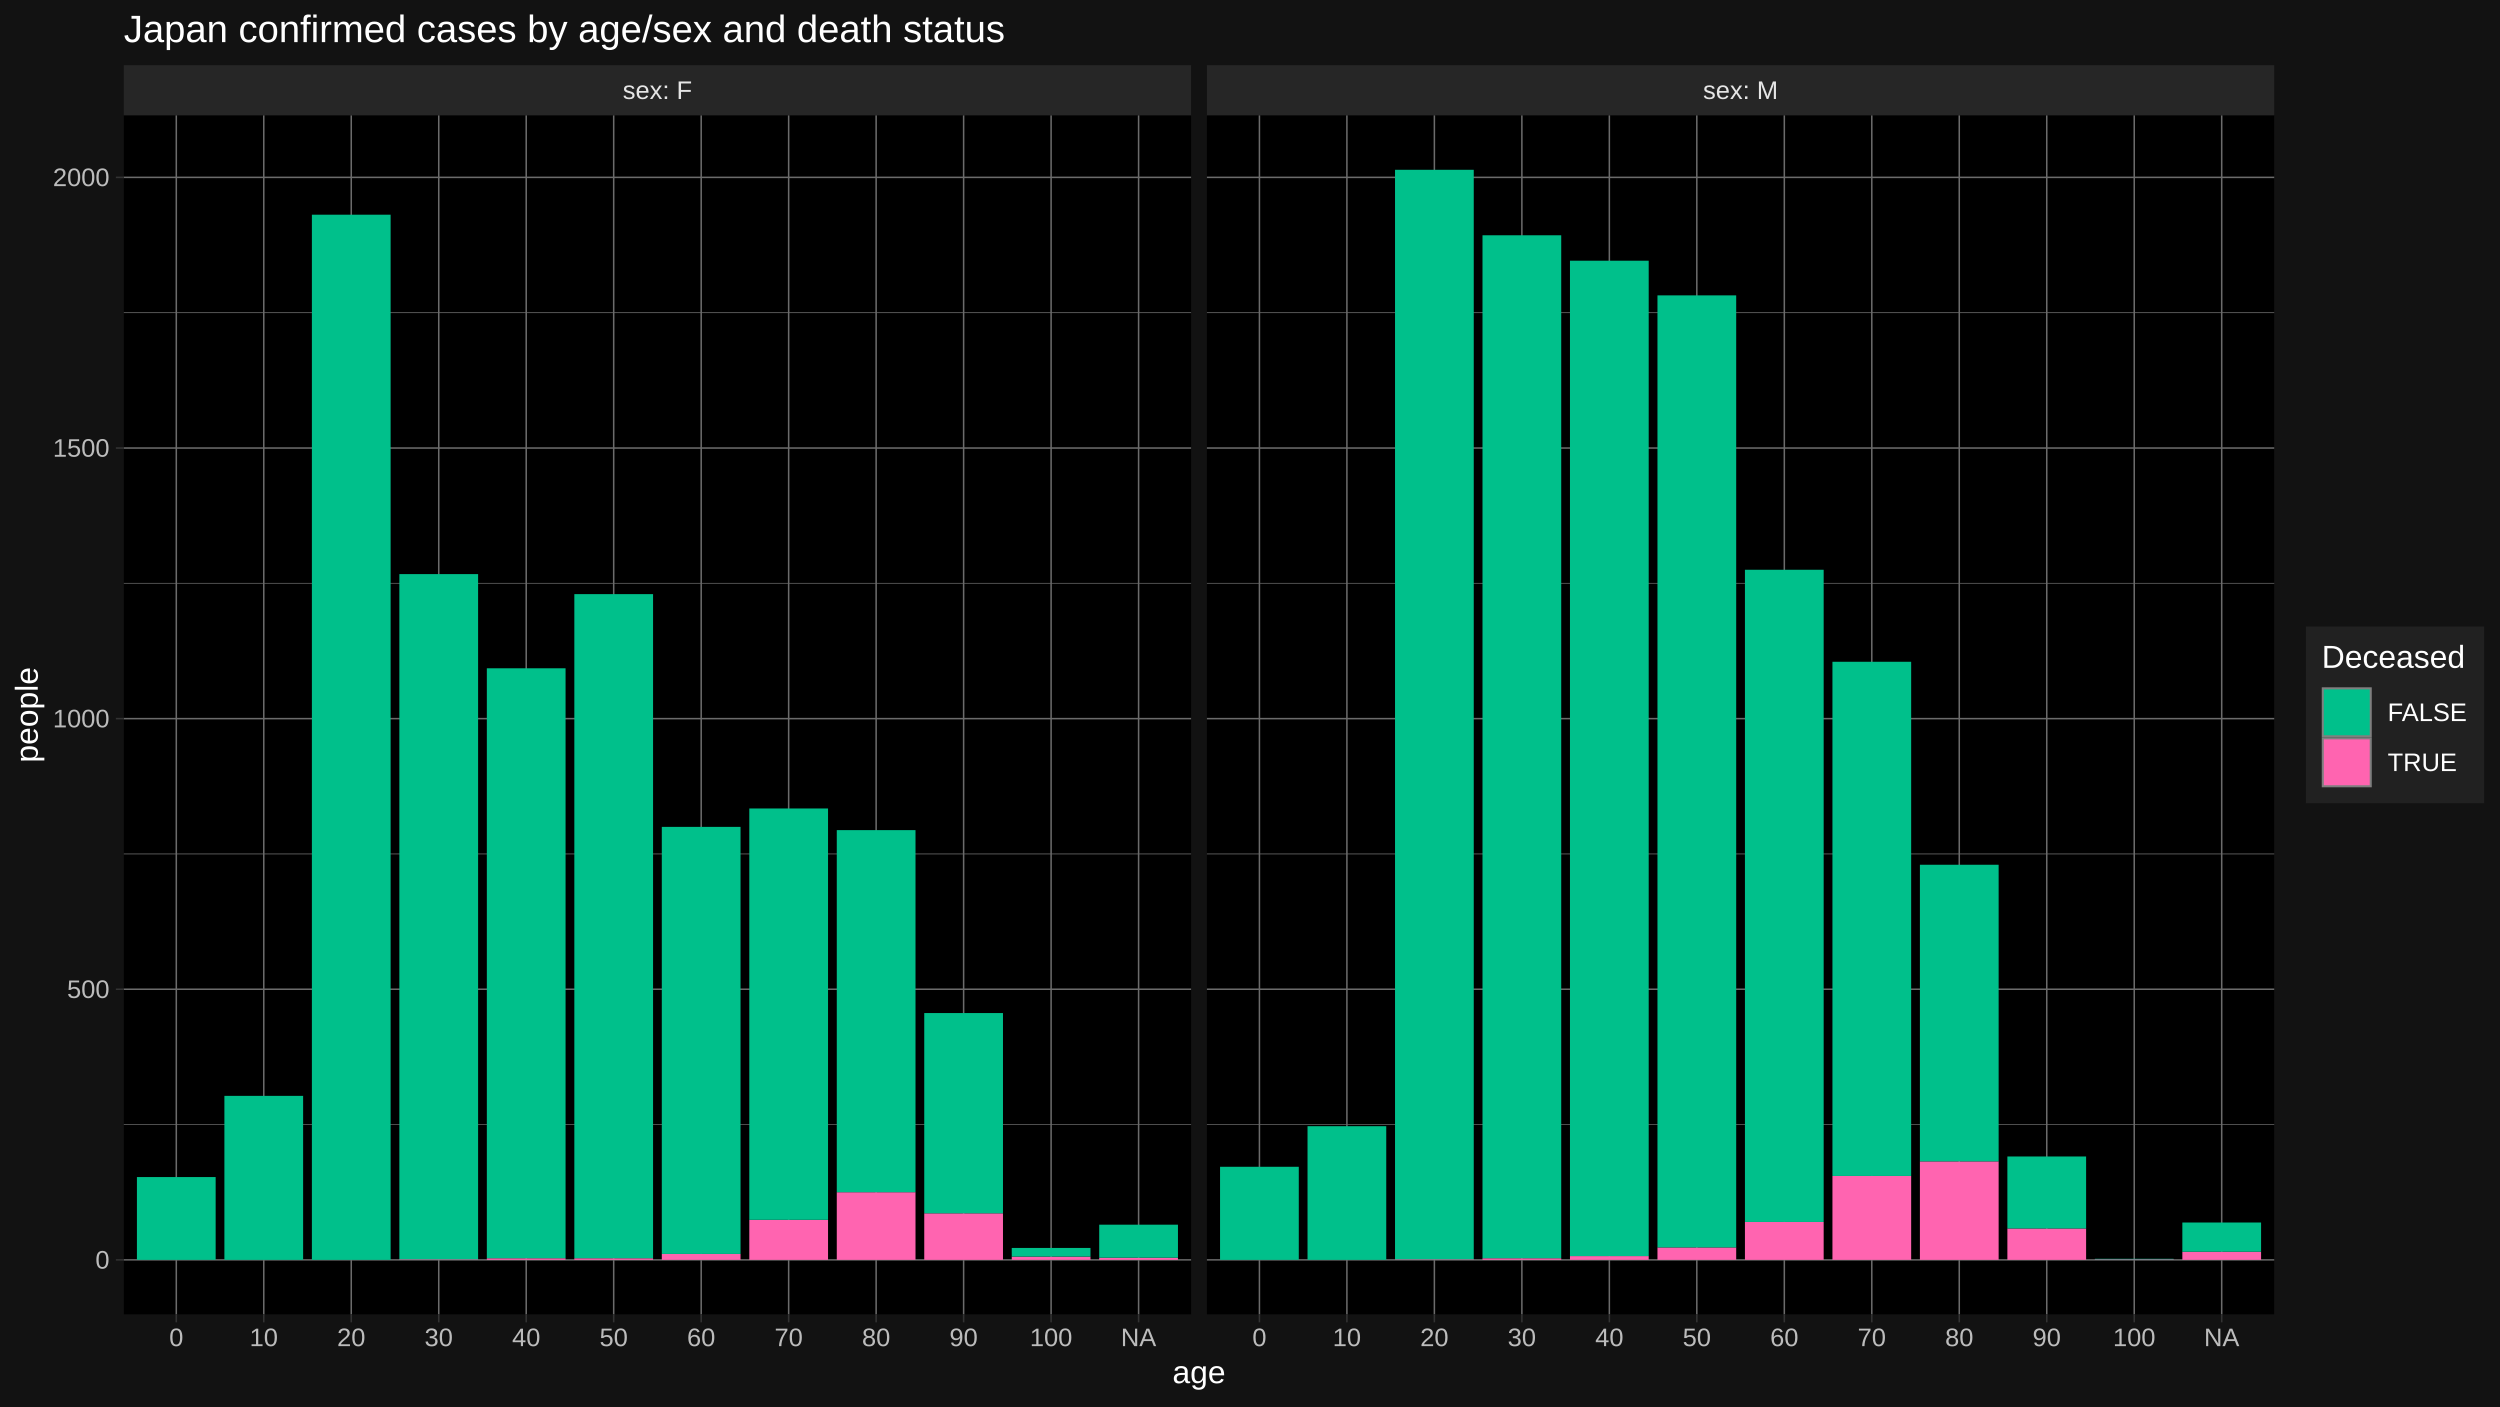
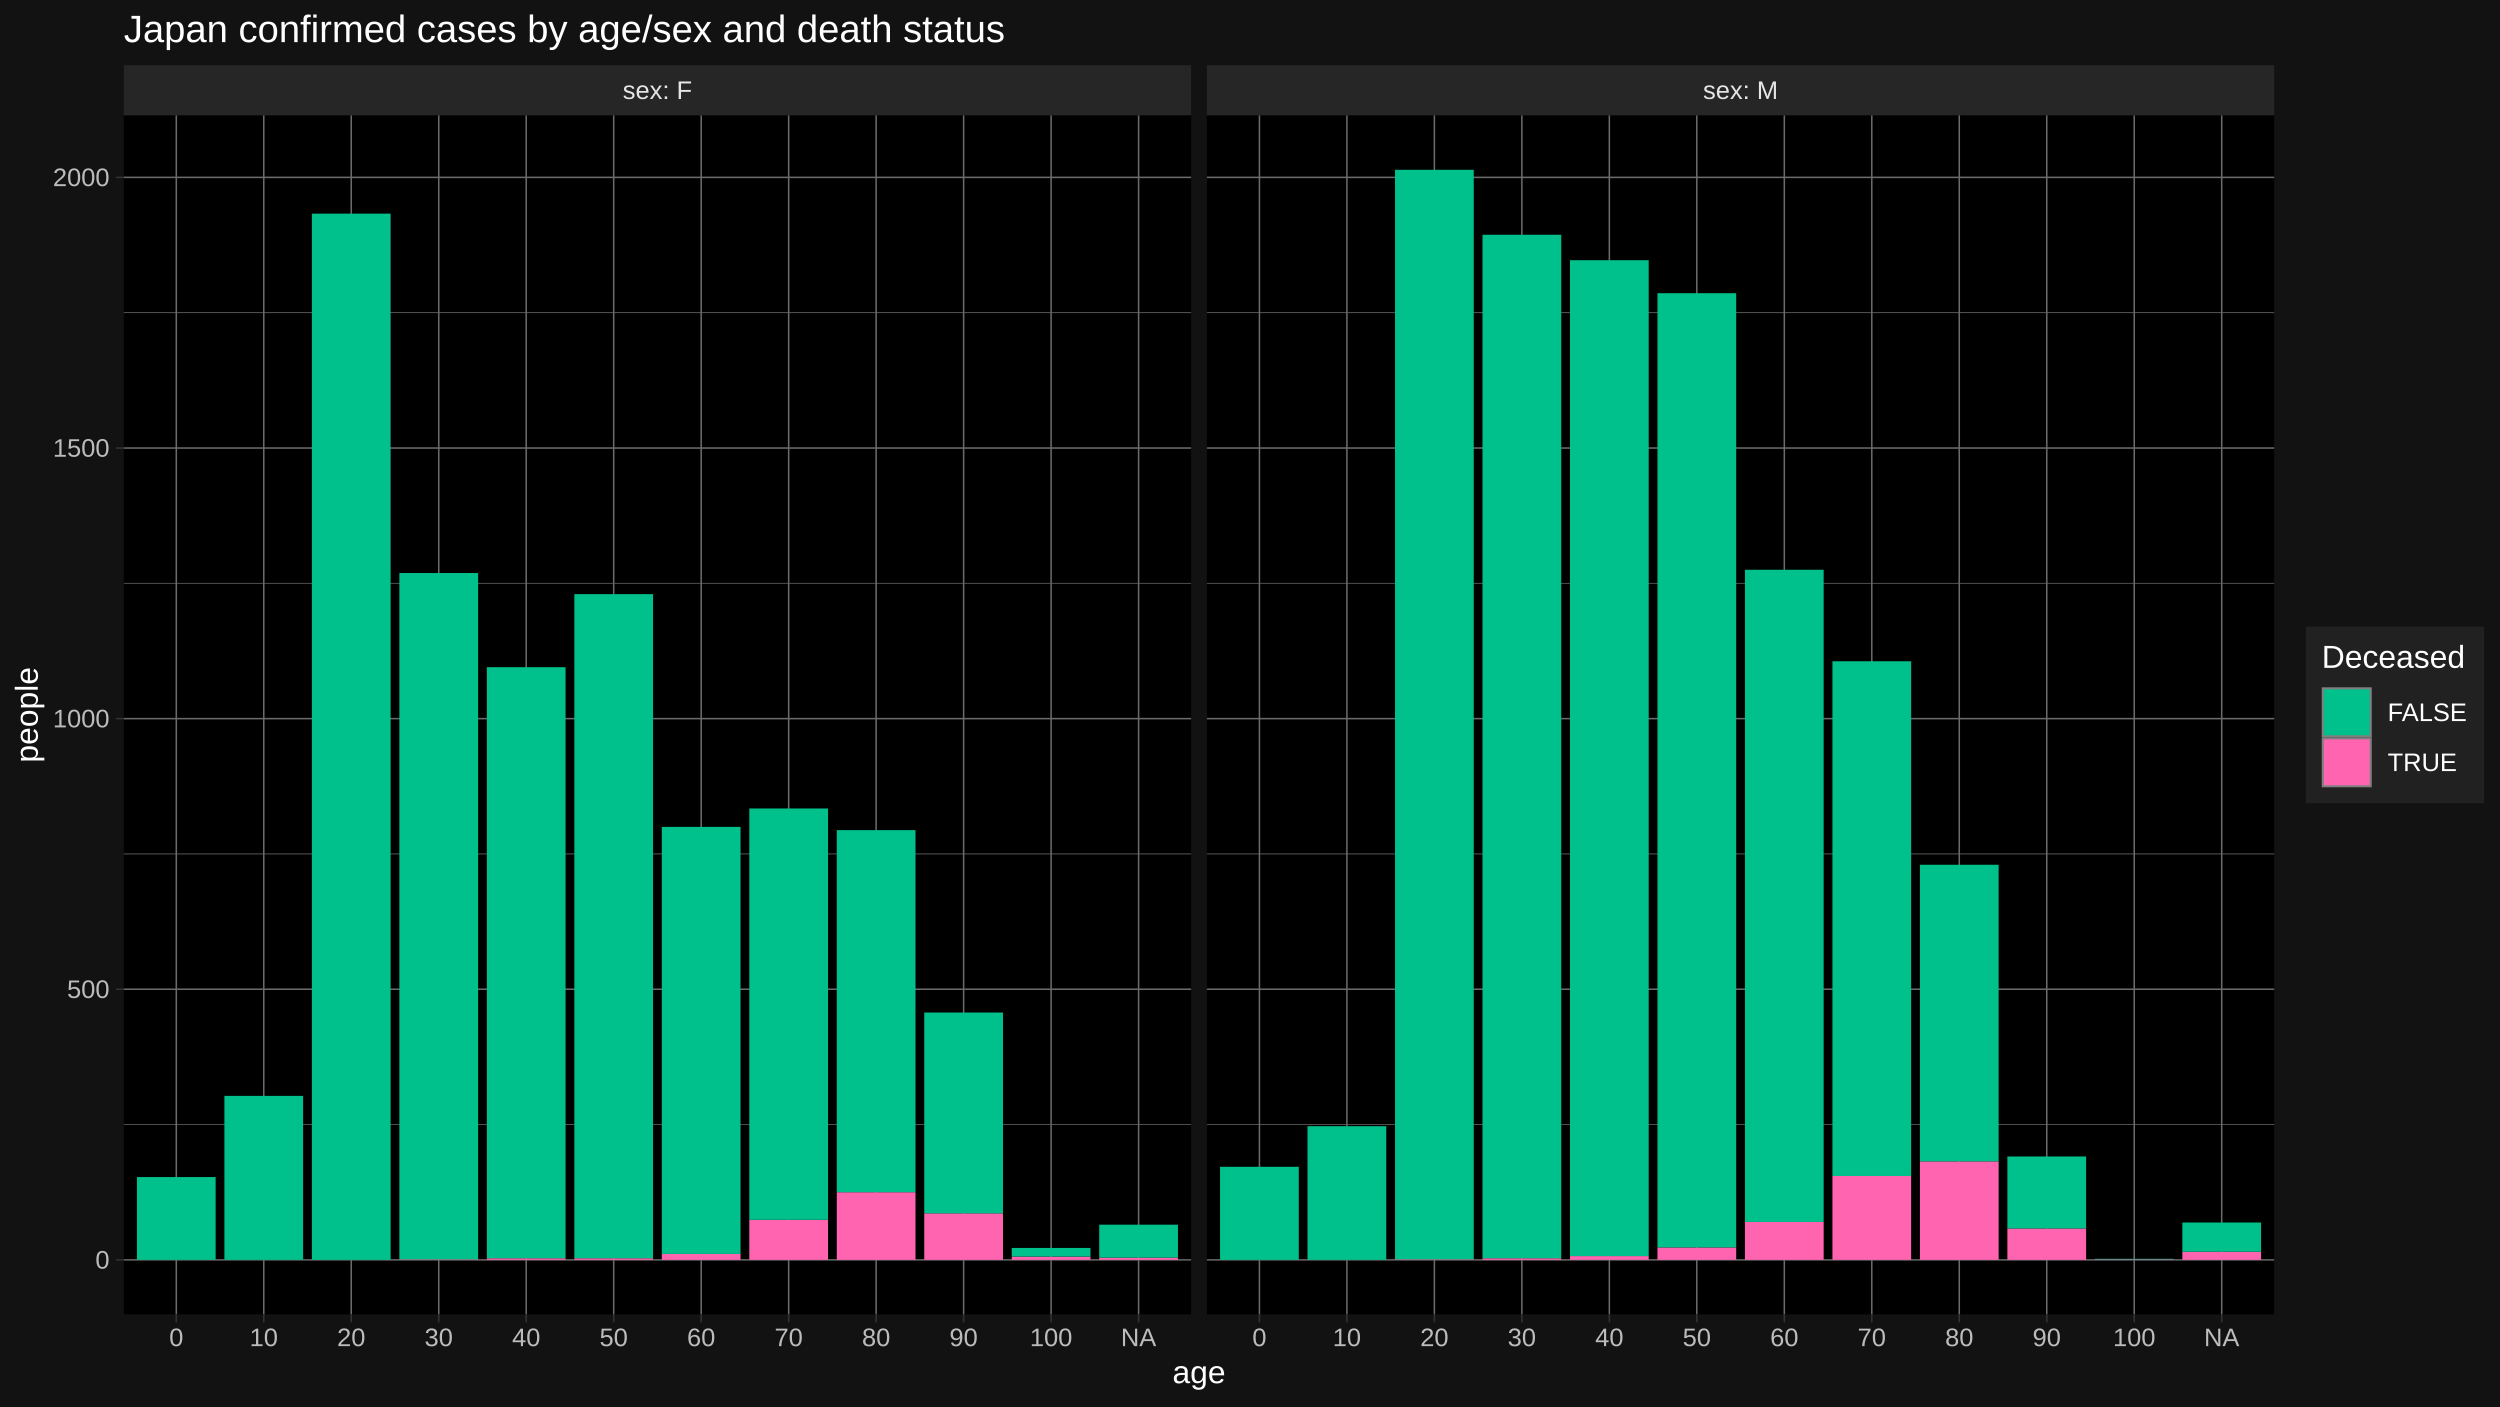
<svg xmlns="http://www.w3.org/2000/svg" viewBox="0 0 864.00 486.00">
  <defs>
    <style type="text/css">
    line, polyline, polygon, path, rect, circle {
      fill: none;
      stroke: #000000;
      stroke-linecap: round;
      stroke-linejoin: round;
      stroke-miterlimit: 10.00;
    }
  </style>
  </defs>
  <rect width="100%" height="100%" style="stroke: none; fill: #FFFFFF;" />
  <rect x="0.00" y="-0" width="864.00" height="486.00" style="stroke-width: 1.07; stroke: #121212; fill: #121212;" />
  <defs>
    <clipPath id="cpNDIuNzl8NDExLjY0fDQ1NC4yNXwzOS44NA==">
      <rect x="42.79" y="39.84" width="368.85" height="414.40" />
    </clipPath>
  </defs>
  <rect x="42.79" y="39.84" width="368.85" height="414.40" style="stroke-width: 1.07; stroke: none; fill: #000000;" clip-path="url(#cpNDIuNzl8NDExLjY0fDQ1NC4yNXwzOS44NA==)" />
  <polyline points="42.79,388.65 411.64,388.65 " style="stroke-width: 0.27; stroke: #6B6B6B; stroke-linecap: butt;" clip-path="url(#cpNDIuNzl8NDExLjY0fDQ1NC4yNXwzOS44NA==)" />
  <polyline points="42.79,295.12 411.64,295.12 " style="stroke-width: 0.27; stroke: #6B6B6B; stroke-linecap: butt;" clip-path="url(#cpNDIuNzl8NDExLjY0fDQ1NC4yNXwzOS44NA==)" />
  <polyline points="42.79,201.59 411.64,201.59 " style="stroke-width: 0.27; stroke: #6B6B6B; stroke-linecap: butt;" clip-path="url(#cpNDIuNzl8NDExLjY0fDQ1NC4yNXwzOS44NA==)" />
  <polyline points="42.79,108.06 411.64,108.06 " style="stroke-width: 0.27; stroke: #6B6B6B; stroke-linecap: butt;" clip-path="url(#cpNDIuNzl8NDExLjY0fDQ1NC4yNXwzOS44NA==)" />
  <polyline points="42.79,435.41 411.64,435.41 " style="stroke-width: 0.53; stroke: #6B6B6B; stroke-linecap: butt;" clip-path="url(#cpNDIuNzl8NDExLjY0fDQ1NC4yNXwzOS44NA==)" />
  <polyline points="42.79,341.88 411.64,341.88 " style="stroke-width: 0.53; stroke: #6B6B6B; stroke-linecap: butt;" clip-path="url(#cpNDIuNzl8NDExLjY0fDQ1NC4yNXwzOS44NA==)" />
  <polyline points="42.79,248.35 411.64,248.35 " style="stroke-width: 0.53; stroke: #6B6B6B; stroke-linecap: butt;" clip-path="url(#cpNDIuNzl8NDExLjY0fDQ1NC4yNXwzOS44NA==)" />
  <polyline points="42.79,154.83 411.64,154.83 " style="stroke-width: 0.53; stroke: #6B6B6B; stroke-linecap: butt;" clip-path="url(#cpNDIuNzl8NDExLjY0fDQ1NC4yNXwzOS44NA==)" />
  <polyline points="42.79,61.30 411.64,61.30 " style="stroke-width: 0.53; stroke: #6B6B6B; stroke-linecap: butt;" clip-path="url(#cpNDIuNzl8NDExLjY0fDQ1NC4yNXwzOS44NA==)" />
  <polyline points="60.93,454.25 60.93,39.84 " style="stroke-width: 0.53; stroke: #6B6B6B; stroke-linecap: butt;" clip-path="url(#cpNDIuNzl8NDExLjY0fDQ1NC4yNXwzOS44NA==)" />
  <polyline points="91.16,454.25 91.16,39.84 " style="stroke-width: 0.53; stroke: #6B6B6B; stroke-linecap: butt;" clip-path="url(#cpNDIuNzl8NDExLjY0fDQ1NC4yNXwzOS44NA==)" />
  <polyline points="121.39,454.25 121.39,39.84 " style="stroke-width: 0.53; stroke: #6B6B6B; stroke-linecap: butt;" clip-path="url(#cpNDIuNzl8NDExLjY0fDQ1NC4yNXwzOS44NA==)" />
  <polyline points="151.63,454.25 151.63,39.84 " style="stroke-width: 0.53; stroke: #6B6B6B; stroke-linecap: butt;" clip-path="url(#cpNDIuNzl8NDExLjY0fDQ1NC4yNXwzOS44NA==)" />
  <polyline points="181.86,454.25 181.86,39.84 " style="stroke-width: 0.53; stroke: #6B6B6B; stroke-linecap: butt;" clip-path="url(#cpNDIuNzl8NDExLjY0fDQ1NC4yNXwzOS44NA==)" />
  <polyline points="212.09,454.25 212.09,39.84 " style="stroke-width: 0.53; stroke: #6B6B6B; stroke-linecap: butt;" clip-path="url(#cpNDIuNzl8NDExLjY0fDQ1NC4yNXwzOS44NA==)" />
  <polyline points="242.33,454.25 242.33,39.84 " style="stroke-width: 0.53; stroke: #6B6B6B; stroke-linecap: butt;" clip-path="url(#cpNDIuNzl8NDExLjY0fDQ1NC4yNXwzOS44NA==)" />
  <polyline points="272.56,454.25 272.56,39.84 " style="stroke-width: 0.53; stroke: #6B6B6B; stroke-linecap: butt;" clip-path="url(#cpNDIuNzl8NDExLjY0fDQ1NC4yNXwzOS44NA==)" />
  <polyline points="302.79,454.25 302.79,39.84 " style="stroke-width: 0.53; stroke: #6B6B6B; stroke-linecap: butt;" clip-path="url(#cpNDIuNzl8NDExLjY0fDQ1NC4yNXwzOS44NA==)" />
  <polyline points="333.03,454.25 333.03,39.84 " style="stroke-width: 0.53; stroke: #6B6B6B; stroke-linecap: butt;" clip-path="url(#cpNDIuNzl8NDExLjY0fDQ1NC4yNXwzOS44NA==)" />
  <polyline points="363.26,454.25 363.26,39.84 " style="stroke-width: 0.53; stroke: #6B6B6B; stroke-linecap: butt;" clip-path="url(#cpNDIuNzl8NDExLjY0fDQ1NC4yNXwzOS44NA==)" />
  <polyline points="393.50,454.25 393.50,39.84 " style="stroke-width: 0.53; stroke: #6B6B6B; stroke-linecap: butt;" clip-path="url(#cpNDIuNzl8NDExLjY0fDQ1NC4yNXwzOS44NA==)" />
  <rect x="47.32" y="406.79" width="27.21" height="28.62" style="stroke-width: 1.07; stroke: none; stroke-linecap: butt; fill: #00C08B;" clip-path="url(#cpNDIuNzl8NDExLjY0fDQ1NC4yNXwzOS44NA==)" />
  <rect x="77.55" y="378.73" width="27.21" height="56.68" style="stroke-width: 1.07; stroke: none; stroke-linecap: butt; fill: #00C08B;" clip-path="url(#cpNDIuNzl8NDExLjY0fDQ1NC4yNXwzOS44NA==)" />
-   <rect x="107.79" y="74.20" width="27.21" height="361.21" style="stroke-width: 1.07; stroke: none; stroke-linecap: butt; fill: #00C08B;" clip-path="url(#cpNDIuNzl8NDExLjY0fDQ1NC4yNXwzOS44NA==)" />
+   <rect x="107.79" y="73.83" width="27.21" height="361.58" style="stroke-width: 1.07; stroke: none; stroke-linecap: butt; fill: #00C08B;" clip-path="url(#cpNDIuNzl8NDExLjY0fDQ1NC4yNXwzOS44NA==)" />
  <rect x="138.02" y="435.22" width="27.21" height="0.19" style="stroke-width: 1.07; stroke: none; stroke-linecap: butt; fill: #FF64B0;" clip-path="url(#cpNDIuNzl8NDExLjY0fDQ1NC4yNXwzOS44NA==)" />
-   <rect x="138.02" y="198.41" width="27.21" height="236.81" style="stroke-width: 1.07; stroke: none; stroke-linecap: butt; fill: #00C08B;" clip-path="url(#cpNDIuNzl8NDExLjY0fDQ1NC4yNXwzOS44NA==)" />
+   <rect x="138.02" y="198.04" width="27.21" height="237.19" style="stroke-width: 1.07; stroke: none; stroke-linecap: butt; fill: #00C08B;" clip-path="url(#cpNDIuNzl8NDExLjY0fDQ1NC4yNXwzOS44NA==)" />
  <rect x="168.25" y="434.85" width="27.21" height="0.56" style="stroke-width: 1.07; stroke: none; stroke-linecap: butt; fill: #FF64B0;" clip-path="url(#cpNDIuNzl8NDExLjY0fDQ1NC4yNXwzOS44NA==)" />
-   <rect x="168.25" y="230.96" width="27.21" height="203.89" style="stroke-width: 1.07; stroke: none; stroke-linecap: butt; fill: #00C08B;" clip-path="url(#cpNDIuNzl8NDExLjY0fDQ1NC4yNXwzOS44NA==)" />
+   <rect x="168.25" y="230.58" width="27.21" height="204.27" style="stroke-width: 1.07; stroke: none; stroke-linecap: butt; fill: #00C08B;" clip-path="url(#cpNDIuNzl8NDExLjY0fDQ1NC4yNXwzOS44NA==)" />
  <rect x="198.49" y="434.85" width="27.21" height="0.56" style="stroke-width: 1.07; stroke: none; stroke-linecap: butt; fill: #FF64B0;" clip-path="url(#cpNDIuNzl8NDExLjY0fDQ1NC4yNXwzOS44NA==)" />
  <rect x="198.49" y="205.33" width="27.21" height="229.52" style="stroke-width: 1.07; stroke: none; stroke-linecap: butt; fill: #00C08B;" clip-path="url(#cpNDIuNzl8NDExLjY0fDQ1NC4yNXwzOS44NA==)" />
  <rect x="228.72" y="433.35" width="27.21" height="2.06" style="stroke-width: 1.07; stroke: none; stroke-linecap: butt; fill: #FF64B0;" clip-path="url(#cpNDIuNzl8NDExLjY0fDQ1NC4yNXwzOS44NA==)" />
  <rect x="228.72" y="285.77" width="27.21" height="147.59" style="stroke-width: 1.07; stroke: none; stroke-linecap: butt; fill: #00C08B;" clip-path="url(#cpNDIuNzl8NDExLjY0fDQ1NC4yNXwzOS44NA==)" />
  <rect x="258.96" y="421.57" width="27.21" height="13.84" style="stroke-width: 1.07; stroke: none; stroke-linecap: butt; fill: #FF64B0;" clip-path="url(#cpNDIuNzl8NDExLjY0fDQ1NC4yNXwzOS44NA==)" />
  <rect x="258.96" y="279.41" width="27.21" height="142.16" style="stroke-width: 1.07; stroke: none; stroke-linecap: butt; fill: #00C08B;" clip-path="url(#cpNDIuNzl8NDExLjY0fDQ1NC4yNXwzOS44NA==)" />
  <rect x="289.19" y="412.03" width="27.21" height="23.38" style="stroke-width: 1.07; stroke: none; stroke-linecap: butt; fill: #FF64B0;" clip-path="url(#cpNDIuNzl8NDExLjY0fDQ1NC4yNXwzOS44NA==)" />
  <rect x="289.19" y="286.89" width="27.21" height="125.14" style="stroke-width: 1.07; stroke: none; stroke-linecap: butt; fill: #00C08B;" clip-path="url(#cpNDIuNzl8NDExLjY0fDQ1NC4yNXwzOS44NA==)" />
  <rect x="319.42" y="419.32" width="27.21" height="16.09" style="stroke-width: 1.07; stroke: none; stroke-linecap: butt; fill: #FF64B0;" clip-path="url(#cpNDIuNzl8NDExLjY0fDQ1NC4yNXwzOS44NA==)" />
-   <rect x="319.42" y="350.11" width="27.21" height="69.21" style="stroke-width: 1.07; stroke: none; stroke-linecap: butt; fill: #00C08B;" clip-path="url(#cpNDIuNzl8NDExLjY0fDQ1NC4yNXwzOS44NA==)" />
+   <rect x="319.42" y="349.93" width="27.21" height="69.40" style="stroke-width: 1.07; stroke: none; stroke-linecap: butt; fill: #00C08B;" clip-path="url(#cpNDIuNzl8NDExLjY0fDQ1NC4yNXwzOS44NA==)" />
  <rect x="349.66" y="434.29" width="27.21" height="1.12" style="stroke-width: 1.07; stroke: none; stroke-linecap: butt; fill: #FF64B0;" clip-path="url(#cpNDIuNzl8NDExLjY0fDQ1NC4yNXwzOS44NA==)" />
  <rect x="349.66" y="431.29" width="27.21" height="2.99" style="stroke-width: 1.07; stroke: none; stroke-linecap: butt; fill: #00C08B;" clip-path="url(#cpNDIuNzl8NDExLjY0fDQ1NC4yNXwzOS44NA==)" />
  <rect x="379.89" y="434.66" width="27.21" height="0.75" style="stroke-width: 1.07; stroke: none; stroke-linecap: butt; fill: #FF64B0;" clip-path="url(#cpNDIuNzl8NDExLjY0fDQ1NC4yNXwzOS44NA==)" />
  <rect x="379.89" y="423.25" width="27.21" height="11.41" style="stroke-width: 1.07; stroke: none; stroke-linecap: butt; fill: #00C08B;" clip-path="url(#cpNDIuNzl8NDExLjY0fDQ1NC4yNXwzOS44NA==)" />
  <defs>
    <clipPath id="cpMC4wMHw4NjQuMDB8NDg2LjAwfDAuMDA=">
      <rect x="0.00" y="0.00" width="864.00" height="486.00" />
    </clipPath>
  </defs>
  <defs>
    <clipPath id="cpNDE3LjExfDc4NS45N3w0NTQuMjV8MzkuODQ=">
      <rect x="417.11" y="39.84" width="368.85" height="414.40" />
    </clipPath>
  </defs>
  <rect x="417.11" y="39.84" width="368.85" height="414.40" style="stroke-width: 1.07; stroke: none; fill: #000000;" clip-path="url(#cpNDE3LjExfDc4NS45N3w0NTQuMjV8MzkuODQ=)" />
  <polyline points="417.11,388.65 785.97,388.65 " style="stroke-width: 0.27; stroke: #6B6B6B; stroke-linecap: butt;" clip-path="url(#cpNDE3LjExfDc4NS45N3w0NTQuMjV8MzkuODQ=)" />
  <polyline points="417.11,295.12 785.97,295.12 " style="stroke-width: 0.27; stroke: #6B6B6B; stroke-linecap: butt;" clip-path="url(#cpNDE3LjExfDc4NS45N3w0NTQuMjV8MzkuODQ=)" />
  <polyline points="417.11,201.59 785.97,201.59 " style="stroke-width: 0.27; stroke: #6B6B6B; stroke-linecap: butt;" clip-path="url(#cpNDE3LjExfDc4NS45N3w0NTQuMjV8MzkuODQ=)" />
  <polyline points="417.11,108.06 785.97,108.06 " style="stroke-width: 0.27; stroke: #6B6B6B; stroke-linecap: butt;" clip-path="url(#cpNDE3LjExfDc4NS45N3w0NTQuMjV8MzkuODQ=)" />
  <polyline points="417.11,435.41 785.97,435.41 " style="stroke-width: 0.53; stroke: #6B6B6B; stroke-linecap: butt;" clip-path="url(#cpNDE3LjExfDc4NS45N3w0NTQuMjV8MzkuODQ=)" />
  <polyline points="417.11,341.88 785.97,341.88 " style="stroke-width: 0.53; stroke: #6B6B6B; stroke-linecap: butt;" clip-path="url(#cpNDE3LjExfDc4NS45N3w0NTQuMjV8MzkuODQ=)" />
  <polyline points="417.11,248.35 785.97,248.35 " style="stroke-width: 0.53; stroke: #6B6B6B; stroke-linecap: butt;" clip-path="url(#cpNDE3LjExfDc4NS45N3w0NTQuMjV8MzkuODQ=)" />
  <polyline points="417.11,154.83 785.97,154.83 " style="stroke-width: 0.53; stroke: #6B6B6B; stroke-linecap: butt;" clip-path="url(#cpNDE3LjExfDc4NS45N3w0NTQuMjV8MzkuODQ=)" />
  <polyline points="417.11,61.30 785.97,61.30 " style="stroke-width: 0.53; stroke: #6B6B6B; stroke-linecap: butt;" clip-path="url(#cpNDE3LjExfDc4NS45N3w0NTQuMjV8MzkuODQ=)" />
  <polyline points="435.26,454.25 435.26,39.84 " style="stroke-width: 0.53; stroke: #6B6B6B; stroke-linecap: butt;" clip-path="url(#cpNDE3LjExfDc4NS45N3w0NTQuMjV8MzkuODQ=)" />
  <polyline points="465.49,454.25 465.49,39.84 " style="stroke-width: 0.53; stroke: #6B6B6B; stroke-linecap: butt;" clip-path="url(#cpNDE3LjExfDc4NS45N3w0NTQuMjV8MzkuODQ=)" />
  <polyline points="495.72,454.25 495.72,39.84 " style="stroke-width: 0.53; stroke: #6B6B6B; stroke-linecap: butt;" clip-path="url(#cpNDE3LjExfDc4NS45N3w0NTQuMjV8MzkuODQ=)" />
  <polyline points="525.96,454.25 525.96,39.84 " style="stroke-width: 0.53; stroke: #6B6B6B; stroke-linecap: butt;" clip-path="url(#cpNDE3LjExfDc4NS45N3w0NTQuMjV8MzkuODQ=)" />
  <polyline points="556.19,454.25 556.19,39.84 " style="stroke-width: 0.53; stroke: #6B6B6B; stroke-linecap: butt;" clip-path="url(#cpNDE3LjExfDc4NS45N3w0NTQuMjV8MzkuODQ=)" />
  <polyline points="586.42,454.25 586.42,39.84 " style="stroke-width: 0.53; stroke: #6B6B6B; stroke-linecap: butt;" clip-path="url(#cpNDE3LjExfDc4NS45N3w0NTQuMjV8MzkuODQ=)" />
  <polyline points="616.66,454.25 616.66,39.84 " style="stroke-width: 0.53; stroke: #6B6B6B; stroke-linecap: butt;" clip-path="url(#cpNDE3LjExfDc4NS45N3w0NTQuMjV8MzkuODQ=)" />
  <polyline points="646.89,454.25 646.89,39.84 " style="stroke-width: 0.53; stroke: #6B6B6B; stroke-linecap: butt;" clip-path="url(#cpNDE3LjExfDc4NS45N3w0NTQuMjV8MzkuODQ=)" />
  <polyline points="677.12,454.25 677.12,39.84 " style="stroke-width: 0.53; stroke: #6B6B6B; stroke-linecap: butt;" clip-path="url(#cpNDE3LjExfDc4NS45N3w0NTQuMjV8MzkuODQ=)" />
  <polyline points="707.36,454.25 707.36,39.84 " style="stroke-width: 0.53; stroke: #6B6B6B; stroke-linecap: butt;" clip-path="url(#cpNDE3LjExfDc4NS45N3w0NTQuMjV8MzkuODQ=)" />
  <polyline points="737.59,454.25 737.59,39.84 " style="stroke-width: 0.53; stroke: #6B6B6B; stroke-linecap: butt;" clip-path="url(#cpNDE3LjExfDc4NS45N3w0NTQuMjV8MzkuODQ=)" />
  <polyline points="767.82,454.25 767.82,39.84 " style="stroke-width: 0.53; stroke: #6B6B6B; stroke-linecap: butt;" clip-path="url(#cpNDE3LjExfDc4NS45N3w0NTQuMjV8MzkuODQ=)" />
  <rect x="421.65" y="403.24" width="27.21" height="32.17" style="stroke-width: 1.07; stroke: none; stroke-linecap: butt; fill: #00C08B;" clip-path="url(#cpNDE3LjExfDc4NS45N3w0NTQuMjV8MzkuODQ=)" />
  <rect x="451.88" y="389.21" width="27.21" height="46.20" style="stroke-width: 1.07; stroke: none; stroke-linecap: butt; fill: #00C08B;" clip-path="url(#cpNDE3LjExfDc4NS45N3w0NTQuMjV8MzkuODQ=)" />
  <rect x="482.12" y="435.22" width="27.21" height="0.19" style="stroke-width: 1.07; stroke: none; stroke-linecap: butt; fill: #FF64B0;" clip-path="url(#cpNDE3LjExfDc4NS45N3w0NTQuMjV8MzkuODQ=)" />
  <rect x="482.12" y="58.68" width="27.21" height="376.54" style="stroke-width: 1.07; stroke: none; stroke-linecap: butt; fill: #00C08B;" clip-path="url(#cpNDE3LjExfDc4NS45N3w0NTQuMjV8MzkuODQ=)" />
  <rect x="512.35" y="434.85" width="27.21" height="0.56" style="stroke-width: 1.07; stroke: none; stroke-linecap: butt; fill: #FF64B0;" clip-path="url(#cpNDE3LjExfDc4NS45N3w0NTQuMjV8MzkuODQ=)" />
-   <rect x="512.35" y="81.31" width="27.21" height="353.54" style="stroke-width: 1.07; stroke: none; stroke-linecap: butt; fill: #00C08B;" clip-path="url(#cpNDE3LjExfDc4NS45N3w0NTQuMjV8MzkuODQ=)" />
+   <rect x="512.35" y="81.13" width="27.21" height="353.72" style="stroke-width: 1.07; stroke: none; stroke-linecap: butt; fill: #00C08B;" clip-path="url(#cpNDE3LjExfDc4NS45N3w0NTQuMjV8MzkuODQ=)" />
  <rect x="542.58" y="434.10" width="27.21" height="1.31" style="stroke-width: 1.07; stroke: none; stroke-linecap: butt; fill: #FF64B0;" clip-path="url(#cpNDE3LjExfDc4NS45N3w0NTQuMjV8MzkuODQ=)" />
-   <rect x="542.58" y="90.10" width="27.21" height="344.00" style="stroke-width: 1.07; stroke: none; stroke-linecap: butt; fill: #00C08B;" clip-path="url(#cpNDE3LjExfDc4NS45N3w0NTQuMjV8MzkuODQ=)" />
+   <rect x="542.58" y="89.92" width="27.21" height="344.18" style="stroke-width: 1.07; stroke: none; stroke-linecap: butt; fill: #00C08B;" clip-path="url(#cpNDE3LjExfDc4NS45N3w0NTQuMjV8MzkuODQ=)" />
  <rect x="572.82" y="431.11" width="27.21" height="4.30" style="stroke-width: 1.07; stroke: none; stroke-linecap: butt; fill: #FF64B0;" clip-path="url(#cpNDE3LjExfDc4NS45N3w0NTQuMjV8MzkuODQ=)" />
-   <rect x="572.82" y="102.08" width="27.21" height="329.03" style="stroke-width: 1.07; stroke: none; stroke-linecap: butt; fill: #00C08B;" clip-path="url(#cpNDE3LjExfDc4NS45N3w0NTQuMjV8MzkuODQ=)" />
+   <rect x="572.82" y="101.33" width="27.21" height="329.78" style="stroke-width: 1.07; stroke: none; stroke-linecap: butt; fill: #00C08B;" clip-path="url(#cpNDE3LjExfDc4NS45N3w0NTQuMjV8MzkuODQ=)" />
  <rect x="603.05" y="422.32" width="27.21" height="13.09" style="stroke-width: 1.07; stroke: none; stroke-linecap: butt; fill: #FF64B0;" clip-path="url(#cpNDE3LjExfDc4NS45N3w0NTQuMjV8MzkuODQ=)" />
  <rect x="603.05" y="196.91" width="27.21" height="225.40" style="stroke-width: 1.07; stroke: none; stroke-linecap: butt; fill: #00C08B;" clip-path="url(#cpNDE3LjExfDc4NS45N3w0NTQuMjV8MzkuODQ=)" />
  <rect x="633.29" y="406.42" width="27.21" height="28.99" style="stroke-width: 1.07; stroke: none; stroke-linecap: butt; fill: #FF64B0;" clip-path="url(#cpNDE3LjExfDc4NS45N3w0NTQuMjV8MzkuODQ=)" />
-   <rect x="633.29" y="228.71" width="27.21" height="177.70" style="stroke-width: 1.07; stroke: none; stroke-linecap: butt; fill: #00C08B;" clip-path="url(#cpNDE3LjExfDc4NS45N3w0NTQuMjV8MzkuODQ=)" />
+   <rect x="633.29" y="228.53" width="27.21" height="177.89" style="stroke-width: 1.07; stroke: none; stroke-linecap: butt; fill: #00C08B;" clip-path="url(#cpNDE3LjExfDc4NS45N3w0NTQuMjV8MzkuODQ=)" />
  <rect x="663.52" y="401.37" width="27.21" height="34.04" style="stroke-width: 1.07; stroke: none; stroke-linecap: butt; fill: #FF64B0;" clip-path="url(#cpNDE3LjExfDc4NS45N3w0NTQuMjV8MzkuODQ=)" />
  <rect x="663.52" y="298.86" width="27.21" height="102.51" style="stroke-width: 1.07; stroke: none; stroke-linecap: butt; fill: #00C08B;" clip-path="url(#cpNDE3LjExfDc4NS45N3w0NTQuMjV8MzkuODQ=)" />
  <rect x="693.75" y="424.56" width="27.21" height="10.85" style="stroke-width: 1.07; stroke: none; stroke-linecap: butt; fill: #FF64B0;" clip-path="url(#cpNDE3LjExfDc4NS45N3w0NTQuMjV8MzkuODQ=)" />
  <rect x="693.75" y="399.68" width="27.21" height="24.88" style="stroke-width: 1.07; stroke: none; stroke-linecap: butt; fill: #00C08B;" clip-path="url(#cpNDE3LjExfDc4NS45N3w0NTQuMjV8MzkuODQ=)" />
  <rect x="723.99" y="435.22" width="27.21" height="0.19" style="stroke-width: 1.07; stroke: none; stroke-linecap: butt; fill: #FF64B0;" clip-path="url(#cpNDE3LjExfDc4NS45N3w0NTQuMjV8MzkuODQ=)" />
  <rect x="723.99" y="435.04" width="27.21" height="0.19" style="stroke-width: 1.07; stroke: none; stroke-linecap: butt; fill: #00C08B;" clip-path="url(#cpNDE3LjExfDc4NS45N3w0NTQuMjV8MzkuODQ=)" />
  <rect x="754.22" y="432.60" width="27.21" height="2.81" style="stroke-width: 1.07; stroke: none; stroke-linecap: butt; fill: #FF64B0;" clip-path="url(#cpNDE3LjExfDc4NS45N3w0NTQuMjV8MzkuODQ=)" />
  <rect x="754.22" y="422.50" width="27.21" height="10.10" style="stroke-width: 1.07; stroke: none; stroke-linecap: butt; fill: #00C08B;" clip-path="url(#cpNDE3LjExfDc4NS45N3w0NTQuMjV8MzkuODQ=)" />
  <defs>
    <clipPath id="cpMC4wMHw4NjQuMDB8NDg2LjAwfDAuMDA=">
      <rect x="0.00" y="0.00" width="864.00" height="486.00" />
    </clipPath>
  </defs>
  <defs>
    <clipPath id="cpNDIuNzl8NDExLjY0fDM5Ljg0fDIyLjUz">
      <rect x="42.79" y="22.53" width="368.85" height="17.31" />
    </clipPath>
  </defs>
  <rect x="42.79" y="22.53" width="368.85" height="17.31" style="stroke-width: 1.07; stroke: none; fill: #262626;" clip-path="url(#cpNDIuNzl8NDExLjY0fDM5Ljg0fDIyLjUz)" />
  <g clip-path="url(#cpNDIuNzl8NDExLjY0fDM5Ljg0fDIyLjUz)">
    <text x="215.23" y="34.21" style="font-size: 8.80px; fill: #E5E5E5; font-family: Liberation Sans;" textLength="23.96px" lengthAdjust="spacingAndGlyphs">sex: F</text>
  </g>
  <defs>
    <clipPath id="cpMC4wMHw4NjQuMDB8NDg2LjAwfDAuMDA=">
      <rect x="0.00" y="0.00" width="864.00" height="486.00" />
    </clipPath>
  </defs>
  <defs>
    <clipPath id="cpNDE3LjExfDc4NS45N3wzOS44NHwyMi41Mw==">
      <rect x="417.11" y="22.53" width="368.85" height="17.31" />
    </clipPath>
  </defs>
  <rect x="417.11" y="22.53" width="368.85" height="17.31" style="stroke-width: 1.07; stroke: none; fill: #262626;" clip-path="url(#cpNDE3LjExfDc4NS45N3wzOS44NHwyMi41Mw==)" />
  <g clip-path="url(#cpNDE3LjExfDc4NS45N3wzOS44NHwyMi41Mw==)">
    <text x="588.58" y="34.21" style="font-size: 8.80px; fill: #E5E5E5; font-family: Liberation Sans;" textLength="25.91px" lengthAdjust="spacingAndGlyphs">sex: M</text>
  </g>
  <defs>
    <clipPath id="cpMC4wMHw4NjQuMDB8NDg2LjAwfDAuMDA=">
      <rect x="0.00" y="0.00" width="864.00" height="486.00" />
    </clipPath>
  </defs>
  <polyline points="60.93,456.99 60.93,454.25 " style="stroke-width: 0.53; stroke: #333333; stroke-linecap: butt;" clip-path="url(#cpMC4wMHw4NjQuMDB8NDg2LjAwfDAuMDA=)" />
  <polyline points="91.16,456.99 91.16,454.25 " style="stroke-width: 0.53; stroke: #333333; stroke-linecap: butt;" clip-path="url(#cpMC4wMHw4NjQuMDB8NDg2LjAwfDAuMDA=)" />
  <polyline points="121.39,456.99 121.39,454.25 " style="stroke-width: 0.53; stroke: #333333; stroke-linecap: butt;" clip-path="url(#cpMC4wMHw4NjQuMDB8NDg2LjAwfDAuMDA=)" />
  <polyline points="151.63,456.99 151.63,454.25 " style="stroke-width: 0.53; stroke: #333333; stroke-linecap: butt;" clip-path="url(#cpMC4wMHw4NjQuMDB8NDg2LjAwfDAuMDA=)" />
  <polyline points="181.86,456.99 181.86,454.25 " style="stroke-width: 0.53; stroke: #333333; stroke-linecap: butt;" clip-path="url(#cpMC4wMHw4NjQuMDB8NDg2LjAwfDAuMDA=)" />
  <polyline points="212.09,456.99 212.09,454.25 " style="stroke-width: 0.53; stroke: #333333; stroke-linecap: butt;" clip-path="url(#cpMC4wMHw4NjQuMDB8NDg2LjAwfDAuMDA=)" />
  <polyline points="242.33,456.99 242.33,454.25 " style="stroke-width: 0.53; stroke: #333333; stroke-linecap: butt;" clip-path="url(#cpMC4wMHw4NjQuMDB8NDg2LjAwfDAuMDA=)" />
  <polyline points="272.56,456.99 272.56,454.25 " style="stroke-width: 0.53; stroke: #333333; stroke-linecap: butt;" clip-path="url(#cpMC4wMHw4NjQuMDB8NDg2LjAwfDAuMDA=)" />
  <polyline points="302.79,456.99 302.79,454.25 " style="stroke-width: 0.53; stroke: #333333; stroke-linecap: butt;" clip-path="url(#cpMC4wMHw4NjQuMDB8NDg2LjAwfDAuMDA=)" />
  <polyline points="333.03,456.99 333.03,454.25 " style="stroke-width: 0.53; stroke: #333333; stroke-linecap: butt;" clip-path="url(#cpMC4wMHw4NjQuMDB8NDg2LjAwfDAuMDA=)" />
  <polyline points="363.26,456.99 363.26,454.25 " style="stroke-width: 0.53; stroke: #333333; stroke-linecap: butt;" clip-path="url(#cpMC4wMHw4NjQuMDB8NDg2LjAwfDAuMDA=)" />
  <polyline points="393.50,456.99 393.50,454.25 " style="stroke-width: 0.53; stroke: #333333; stroke-linecap: butt;" clip-path="url(#cpMC4wMHw4NjQuMDB8NDg2LjAwfDAuMDA=)" />
  <g clip-path="url(#cpMC4wMHw4NjQuMDB8NDg2LjAwfDAuMDA=)">
    <text x="58.48" y="465.23" style="font-size: 8.80px; fill: #BCBCBC; font-family: Liberation Sans;" textLength="4.89px" lengthAdjust="spacingAndGlyphs">0</text>
  </g>
  <g clip-path="url(#cpMC4wMHw4NjQuMDB8NDg2LjAwfDAuMDA=)">
    <text x="86.27" y="465.23" style="font-size: 8.80px; fill: #BCBCBC; font-family: Liberation Sans;" textLength="9.79px" lengthAdjust="spacingAndGlyphs">10</text>
  </g>
  <g clip-path="url(#cpMC4wMHw4NjQuMDB8NDg2LjAwfDAuMDA=)">
    <text x="116.50" y="465.23" style="font-size: 8.80px; fill: #BCBCBC; font-family: Liberation Sans;" textLength="9.79px" lengthAdjust="spacingAndGlyphs">20</text>
  </g>
  <g clip-path="url(#cpMC4wMHw4NjQuMDB8NDg2LjAwfDAuMDA=)">
    <text x="146.73" y="465.23" style="font-size: 8.80px; fill: #BCBCBC; font-family: Liberation Sans;" textLength="9.79px" lengthAdjust="spacingAndGlyphs">30</text>
  </g>
  <g clip-path="url(#cpMC4wMHw4NjQuMDB8NDg2LjAwfDAuMDA=)">
    <text x="176.97" y="465.23" style="font-size: 8.80px; fill: #BCBCBC; font-family: Liberation Sans;" textLength="9.79px" lengthAdjust="spacingAndGlyphs">40</text>
  </g>
  <g clip-path="url(#cpMC4wMHw4NjQuMDB8NDg2LjAwfDAuMDA=)">
    <text x="207.20" y="465.23" style="font-size: 8.80px; fill: #BCBCBC; font-family: Liberation Sans;" textLength="9.79px" lengthAdjust="spacingAndGlyphs">50</text>
  </g>
  <g clip-path="url(#cpMC4wMHw4NjQuMDB8NDg2LjAwfDAuMDA=)">
    <text x="237.43" y="465.23" style="font-size: 8.80px; fill: #BCBCBC; font-family: Liberation Sans;" textLength="9.79px" lengthAdjust="spacingAndGlyphs">60</text>
  </g>
  <g clip-path="url(#cpMC4wMHw4NjQuMDB8NDg2LjAwfDAuMDA=)">
    <text x="267.67" y="465.23" style="font-size: 8.80px; fill: #BCBCBC; font-family: Liberation Sans;" textLength="9.79px" lengthAdjust="spacingAndGlyphs">70</text>
  </g>
  <g clip-path="url(#cpMC4wMHw4NjQuMDB8NDg2LjAwfDAuMDA=)">
    <text x="297.90" y="465.23" style="font-size: 8.80px; fill: #BCBCBC; font-family: Liberation Sans;" textLength="9.79px" lengthAdjust="spacingAndGlyphs">80</text>
  </g>
  <g clip-path="url(#cpMC4wMHw4NjQuMDB8NDg2LjAwfDAuMDA=)">
    <text x="328.13" y="465.23" style="font-size: 8.80px; fill: #BCBCBC; font-family: Liberation Sans;" textLength="9.79px" lengthAdjust="spacingAndGlyphs">90</text>
  </g>
  <g clip-path="url(#cpMC4wMHw4NjQuMDB8NDg2LjAwfDAuMDA=)">
    <text x="355.92" y="465.23" style="font-size: 8.80px; fill: #BCBCBC; font-family: Liberation Sans;" textLength="14.68px" lengthAdjust="spacingAndGlyphs">100</text>
  </g>
  <g clip-path="url(#cpMC4wMHw4NjQuMDB8NDg2LjAwfDAuMDA=)">
    <text x="387.38" y="465.23" style="font-size: 8.80px; fill: #BCBCBC; font-family: Liberation Sans;" textLength="12.22px" lengthAdjust="spacingAndGlyphs">NA</text>
  </g>
  <polyline points="435.26,456.99 435.26,454.25 " style="stroke-width: 0.53; stroke: #333333; stroke-linecap: butt;" clip-path="url(#cpMC4wMHw4NjQuMDB8NDg2LjAwfDAuMDA=)" />
  <polyline points="465.49,456.99 465.49,454.25 " style="stroke-width: 0.53; stroke: #333333; stroke-linecap: butt;" clip-path="url(#cpMC4wMHw4NjQuMDB8NDg2LjAwfDAuMDA=)" />
  <polyline points="495.72,456.99 495.72,454.25 " style="stroke-width: 0.53; stroke: #333333; stroke-linecap: butt;" clip-path="url(#cpMC4wMHw4NjQuMDB8NDg2LjAwfDAuMDA=)" />
  <polyline points="525.96,456.99 525.96,454.25 " style="stroke-width: 0.53; stroke: #333333; stroke-linecap: butt;" clip-path="url(#cpMC4wMHw4NjQuMDB8NDg2LjAwfDAuMDA=)" />
  <polyline points="556.19,456.99 556.19,454.25 " style="stroke-width: 0.53; stroke: #333333; stroke-linecap: butt;" clip-path="url(#cpMC4wMHw4NjQuMDB8NDg2LjAwfDAuMDA=)" />
  <polyline points="586.42,456.99 586.42,454.25 " style="stroke-width: 0.53; stroke: #333333; stroke-linecap: butt;" clip-path="url(#cpMC4wMHw4NjQuMDB8NDg2LjAwfDAuMDA=)" />
  <polyline points="616.66,456.99 616.66,454.25 " style="stroke-width: 0.53; stroke: #333333; stroke-linecap: butt;" clip-path="url(#cpMC4wMHw4NjQuMDB8NDg2LjAwfDAuMDA=)" />
  <polyline points="646.89,456.99 646.89,454.25 " style="stroke-width: 0.53; stroke: #333333; stroke-linecap: butt;" clip-path="url(#cpMC4wMHw4NjQuMDB8NDg2LjAwfDAuMDA=)" />
  <polyline points="677.12,456.99 677.12,454.25 " style="stroke-width: 0.53; stroke: #333333; stroke-linecap: butt;" clip-path="url(#cpMC4wMHw4NjQuMDB8NDg2LjAwfDAuMDA=)" />
  <polyline points="707.36,456.99 707.36,454.25 " style="stroke-width: 0.53; stroke: #333333; stroke-linecap: butt;" clip-path="url(#cpMC4wMHw4NjQuMDB8NDg2LjAwfDAuMDA=)" />
  <polyline points="737.59,456.99 737.59,454.25 " style="stroke-width: 0.53; stroke: #333333; stroke-linecap: butt;" clip-path="url(#cpMC4wMHw4NjQuMDB8NDg2LjAwfDAuMDA=)" />
  <polyline points="767.82,456.99 767.82,454.25 " style="stroke-width: 0.53; stroke: #333333; stroke-linecap: butt;" clip-path="url(#cpMC4wMHw4NjQuMDB8NDg2LjAwfDAuMDA=)" />
  <g clip-path="url(#cpMC4wMHw4NjQuMDB8NDg2LjAwfDAuMDA=)">
    <text x="432.81" y="465.23" style="font-size: 8.80px; fill: #BCBCBC; font-family: Liberation Sans;" textLength="4.89px" lengthAdjust="spacingAndGlyphs">0</text>
  </g>
  <g clip-path="url(#cpMC4wMHw4NjQuMDB8NDg2LjAwfDAuMDA=)">
    <text x="460.59" y="465.23" style="font-size: 8.80px; fill: #BCBCBC; font-family: Liberation Sans;" textLength="9.79px" lengthAdjust="spacingAndGlyphs">10</text>
  </g>
  <g clip-path="url(#cpMC4wMHw4NjQuMDB8NDg2LjAwfDAuMDA=)">
    <text x="490.83" y="465.23" style="font-size: 8.80px; fill: #BCBCBC; font-family: Liberation Sans;" textLength="9.79px" lengthAdjust="spacingAndGlyphs">20</text>
  </g>
  <g clip-path="url(#cpMC4wMHw4NjQuMDB8NDg2LjAwfDAuMDA=)">
    <text x="521.06" y="465.23" style="font-size: 8.80px; fill: #BCBCBC; font-family: Liberation Sans;" textLength="9.79px" lengthAdjust="spacingAndGlyphs">30</text>
  </g>
  <g clip-path="url(#cpMC4wMHw4NjQuMDB8NDg2LjAwfDAuMDA=)">
    <text x="551.30" y="465.23" style="font-size: 8.80px; fill: #BCBCBC; font-family: Liberation Sans;" textLength="9.79px" lengthAdjust="spacingAndGlyphs">40</text>
  </g>
  <g clip-path="url(#cpMC4wMHw4NjQuMDB8NDg2LjAwfDAuMDA=)">
    <text x="581.53" y="465.23" style="font-size: 8.80px; fill: #BCBCBC; font-family: Liberation Sans;" textLength="9.79px" lengthAdjust="spacingAndGlyphs">50</text>
  </g>
  <g clip-path="url(#cpMC4wMHw4NjQuMDB8NDg2LjAwfDAuMDA=)">
    <text x="611.76" y="465.23" style="font-size: 8.80px; fill: #BCBCBC; font-family: Liberation Sans;" textLength="9.79px" lengthAdjust="spacingAndGlyphs">60</text>
  </g>
  <g clip-path="url(#cpMC4wMHw4NjQuMDB8NDg2LjAwfDAuMDA=)">
    <text x="642.00" y="465.23" style="font-size: 8.80px; fill: #BCBCBC; font-family: Liberation Sans;" textLength="9.79px" lengthAdjust="spacingAndGlyphs">70</text>
  </g>
  <g clip-path="url(#cpMC4wMHw4NjQuMDB8NDg2LjAwfDAuMDA=)">
    <text x="672.23" y="465.23" style="font-size: 8.80px; fill: #BCBCBC; font-family: Liberation Sans;" textLength="9.79px" lengthAdjust="spacingAndGlyphs">80</text>
  </g>
  <g clip-path="url(#cpMC4wMHw4NjQuMDB8NDg2LjAwfDAuMDA=)">
    <text x="702.46" y="465.23" style="font-size: 8.80px; fill: #BCBCBC; font-family: Liberation Sans;" textLength="9.79px" lengthAdjust="spacingAndGlyphs">90</text>
  </g>
  <g clip-path="url(#cpMC4wMHw4NjQuMDB8NDg2LjAwfDAuMDA=)">
    <text x="730.25" y="465.23" style="font-size: 8.80px; fill: #BCBCBC; font-family: Liberation Sans;" textLength="14.68px" lengthAdjust="spacingAndGlyphs">100</text>
  </g>
  <g clip-path="url(#cpMC4wMHw4NjQuMDB8NDg2LjAwfDAuMDA=)">
    <text x="761.71" y="465.23" style="font-size: 8.80px; fill: #BCBCBC; font-family: Liberation Sans;" textLength="12.22px" lengthAdjust="spacingAndGlyphs">NA</text>
  </g>
  <g clip-path="url(#cpMC4wMHw4NjQuMDB8NDg2LjAwfDAuMDA=)">
    <text x="32.96" y="438.44" style="font-size: 8.80px; fill: #BCBCBC; font-family: Liberation Sans;" textLength="4.89px" lengthAdjust="spacingAndGlyphs">0</text>
  </g>
  <g clip-path="url(#cpMC4wMHw4NjQuMDB8NDg2LjAwfDAuMDA=)">
    <text x="23.17" y="344.91" style="font-size: 8.80px; fill: #BCBCBC; font-family: Liberation Sans;" textLength="14.68px" lengthAdjust="spacingAndGlyphs">500</text>
  </g>
  <g clip-path="url(#cpMC4wMHw4NjQuMDB8NDg2LjAwfDAuMDA=)">
    <text x="18.28" y="251.38" style="font-size: 8.80px; fill: #BCBCBC; font-family: Liberation Sans;" textLength="19.58px" lengthAdjust="spacingAndGlyphs">1000</text>
  </g>
  <g clip-path="url(#cpMC4wMHw4NjQuMDB8NDg2LjAwfDAuMDA=)">
    <text x="18.28" y="157.85" style="font-size: 8.80px; fill: #BCBCBC; font-family: Liberation Sans;" textLength="19.58px" lengthAdjust="spacingAndGlyphs">1500</text>
  </g>
  <g clip-path="url(#cpMC4wMHw4NjQuMDB8NDg2LjAwfDAuMDA=)">
    <text x="18.28" y="64.32" style="font-size: 8.80px; fill: #BCBCBC; font-family: Liberation Sans;" textLength="19.58px" lengthAdjust="spacingAndGlyphs">2000</text>
  </g>
  <polyline points="40.05,435.41 42.79,435.41 " style="stroke-width: 0.53; stroke: #333333; stroke-linecap: butt;" clip-path="url(#cpMC4wMHw4NjQuMDB8NDg2LjAwfDAuMDA=)" />
  <polyline points="40.05,341.88 42.79,341.88 " style="stroke-width: 0.53; stroke: #333333; stroke-linecap: butt;" clip-path="url(#cpMC4wMHw4NjQuMDB8NDg2LjAwfDAuMDA=)" />
  <polyline points="40.05,248.35 42.79,248.35 " style="stroke-width: 0.53; stroke: #333333; stroke-linecap: butt;" clip-path="url(#cpMC4wMHw4NjQuMDB8NDg2LjAwfDAuMDA=)" />
  <polyline points="40.05,154.83 42.79,154.83 " style="stroke-width: 0.53; stroke: #333333; stroke-linecap: butt;" clip-path="url(#cpMC4wMHw4NjQuMDB8NDg2LjAwfDAuMDA=)" />
  <polyline points="40.05,61.30 42.79,61.30 " style="stroke-width: 0.53; stroke: #333333; stroke-linecap: butt;" clip-path="url(#cpMC4wMHw4NjQuMDB8NDg2LjAwfDAuMDA=)" />
  <g clip-path="url(#cpMC4wMHw4NjQuMDB8NDg2LjAwfDAuMDA=)">
    <text x="405.20" y="478.03" style="font-size: 11.00px; fill: #FFFFFF; font-family: Liberation Sans;" textLength="18.35px" lengthAdjust="spacingAndGlyphs">age</text>
  </g>
  <g clip-path="url(#cpMC4wMHw4NjQuMDB8NDg2LjAwfDAuMDA=)">
    <text transform="translate(13.05,263.56) rotate(-90)" style="font-size: 11.00px; fill: #FFFFFF; font-family: Liberation Sans;" textLength="33.03px" lengthAdjust="spacingAndGlyphs">people</text>
  </g>
  <rect x="796.92" y="216.52" width="61.60" height="61.06" style="stroke-width: 1.07; stroke: none; fill: #212121;" clip-path="url(#cpMC4wMHw4NjQuMDB8NDg2LjAwfDAuMDA=)" />
  <g clip-path="url(#cpMC4wMHw4NjQuMDB8NDg2LjAwfDAuMDA=)">
    <text x="802.40" y="230.81" style="font-size: 11.00px; fill: #FFFFFF; font-family: Liberation Sans;" textLength="49.53px" lengthAdjust="spacingAndGlyphs">Deceased</text>
  </g>
  <rect x="802.40" y="237.53" width="17.28" height="17.28" style="stroke-width: 1.07; stroke: none; fill: #7F7F7F;" clip-path="url(#cpMC4wMHw4NjQuMDB8NDg2LjAwfDAuMDA=)" />
  <rect x="803.11" y="238.24" width="15.86" height="15.86" style="stroke-width: 1.07; stroke: none; stroke-linejoin: miter; fill: #00C08B;" clip-path="url(#cpMC4wMHw4NjQuMDB8NDg2LjAwfDAuMDA=)" />
  <rect x="802.40" y="254.81" width="17.28" height="17.28" style="stroke-width: 1.07; stroke: none; fill: #7F7F7F;" clip-path="url(#cpMC4wMHw4NjQuMDB8NDg2LjAwfDAuMDA=)" />
  <rect x="803.11" y="255.52" width="15.86" height="15.86" style="stroke-width: 1.07; stroke: none; stroke-linejoin: miter; fill: #FF64B0;" clip-path="url(#cpMC4wMHw4NjQuMDB8NDg2LjAwfDAuMDA=)" />
  <g clip-path="url(#cpMC4wMHw4NjQuMDB8NDg2LjAwfDAuMDA=)">
    <text x="825.16" y="249.20" style="font-size: 8.80px; fill: #FFFFFF; font-family: Liberation Sans;" textLength="27.88px" lengthAdjust="spacingAndGlyphs">FALSE</text>
  </g>
  <g clip-path="url(#cpMC4wMHw4NjQuMDB8NDg2LjAwfDAuMDA=)">
    <text x="825.16" y="266.48" style="font-size: 8.80px; fill: #FFFFFF; font-family: Liberation Sans;" textLength="23.96px" lengthAdjust="spacingAndGlyphs">TRUE</text>
  </g>
  <g clip-path="url(#cpMC4wMHw4NjQuMDB8NDg2LjAwfDAuMDA=)">
    <text x="42.79" y="14.56" style="font-size: 13.20px; fill: #FFFFFF; font-family: Liberation Sans;" textLength="304.52px" lengthAdjust="spacingAndGlyphs">Japan confirmed cases by age/sex and death status</text>
  </g>
</svg>
